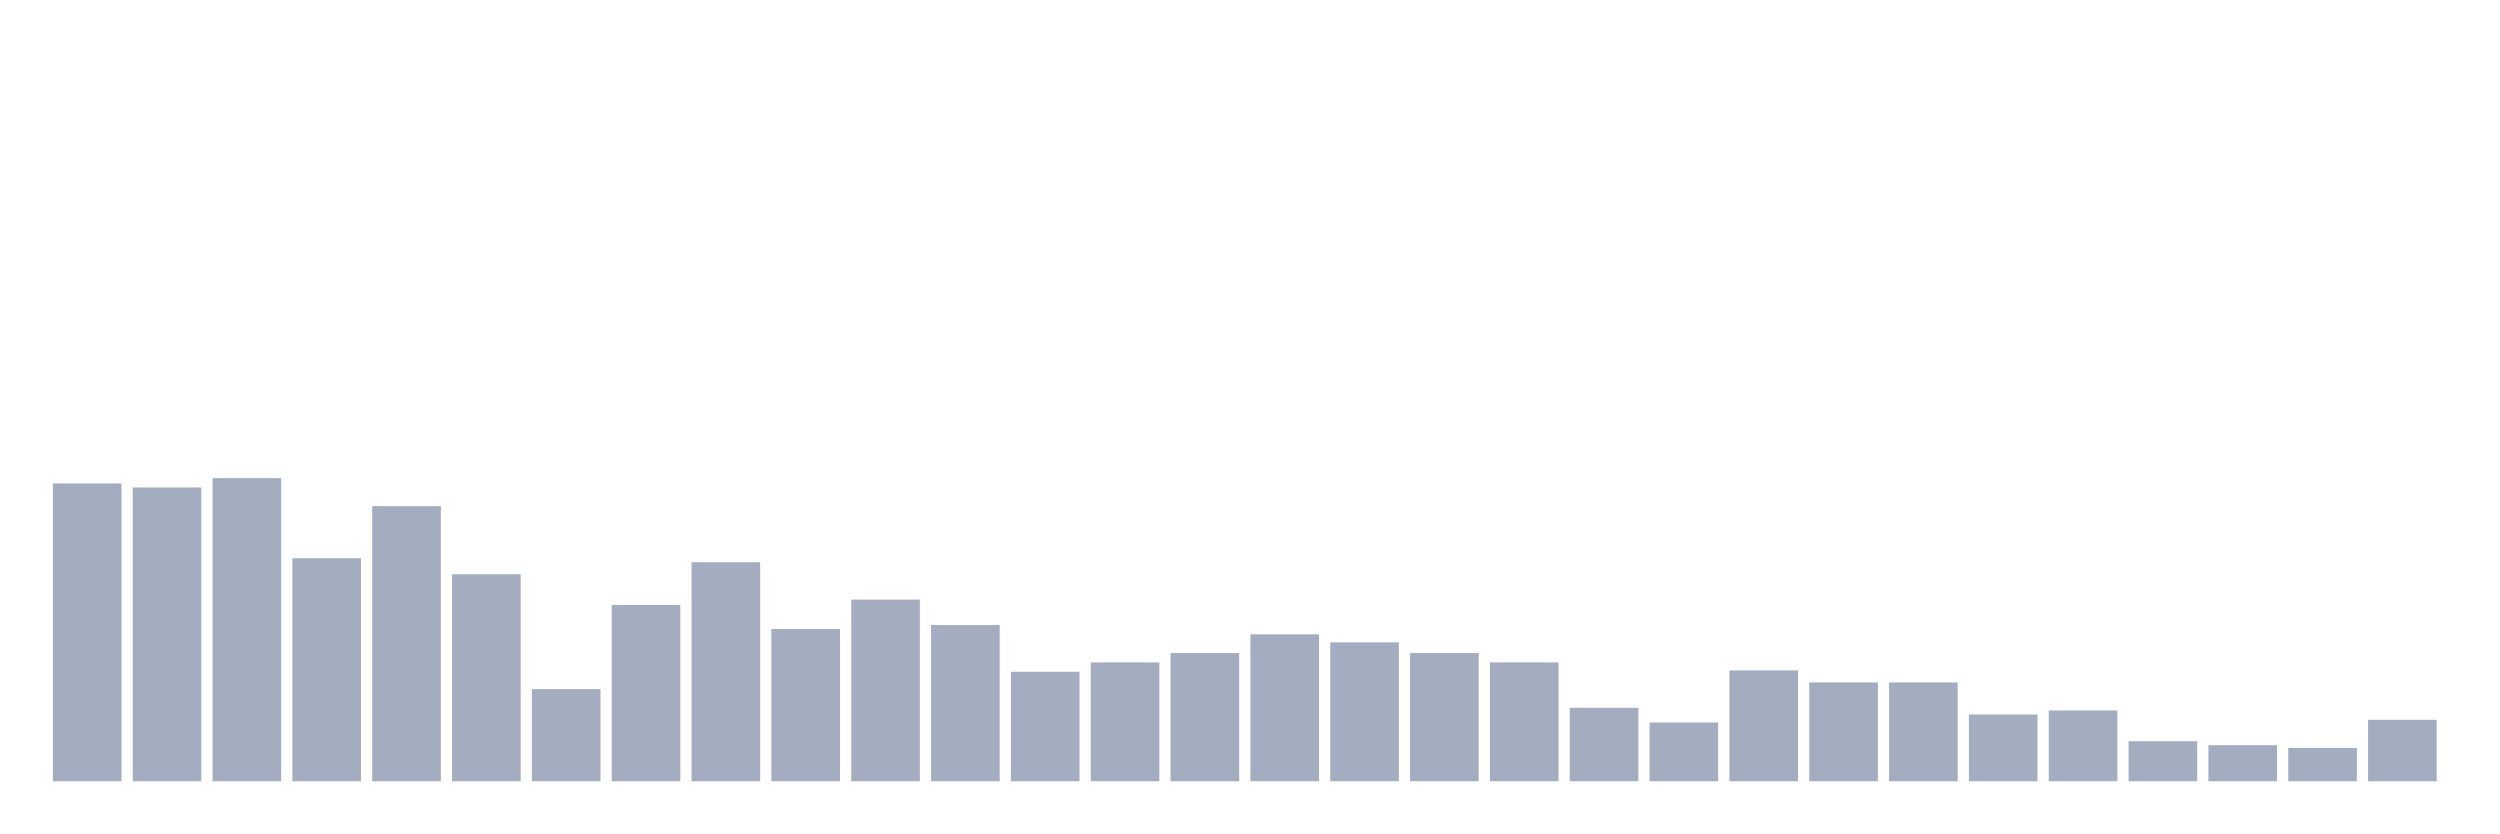
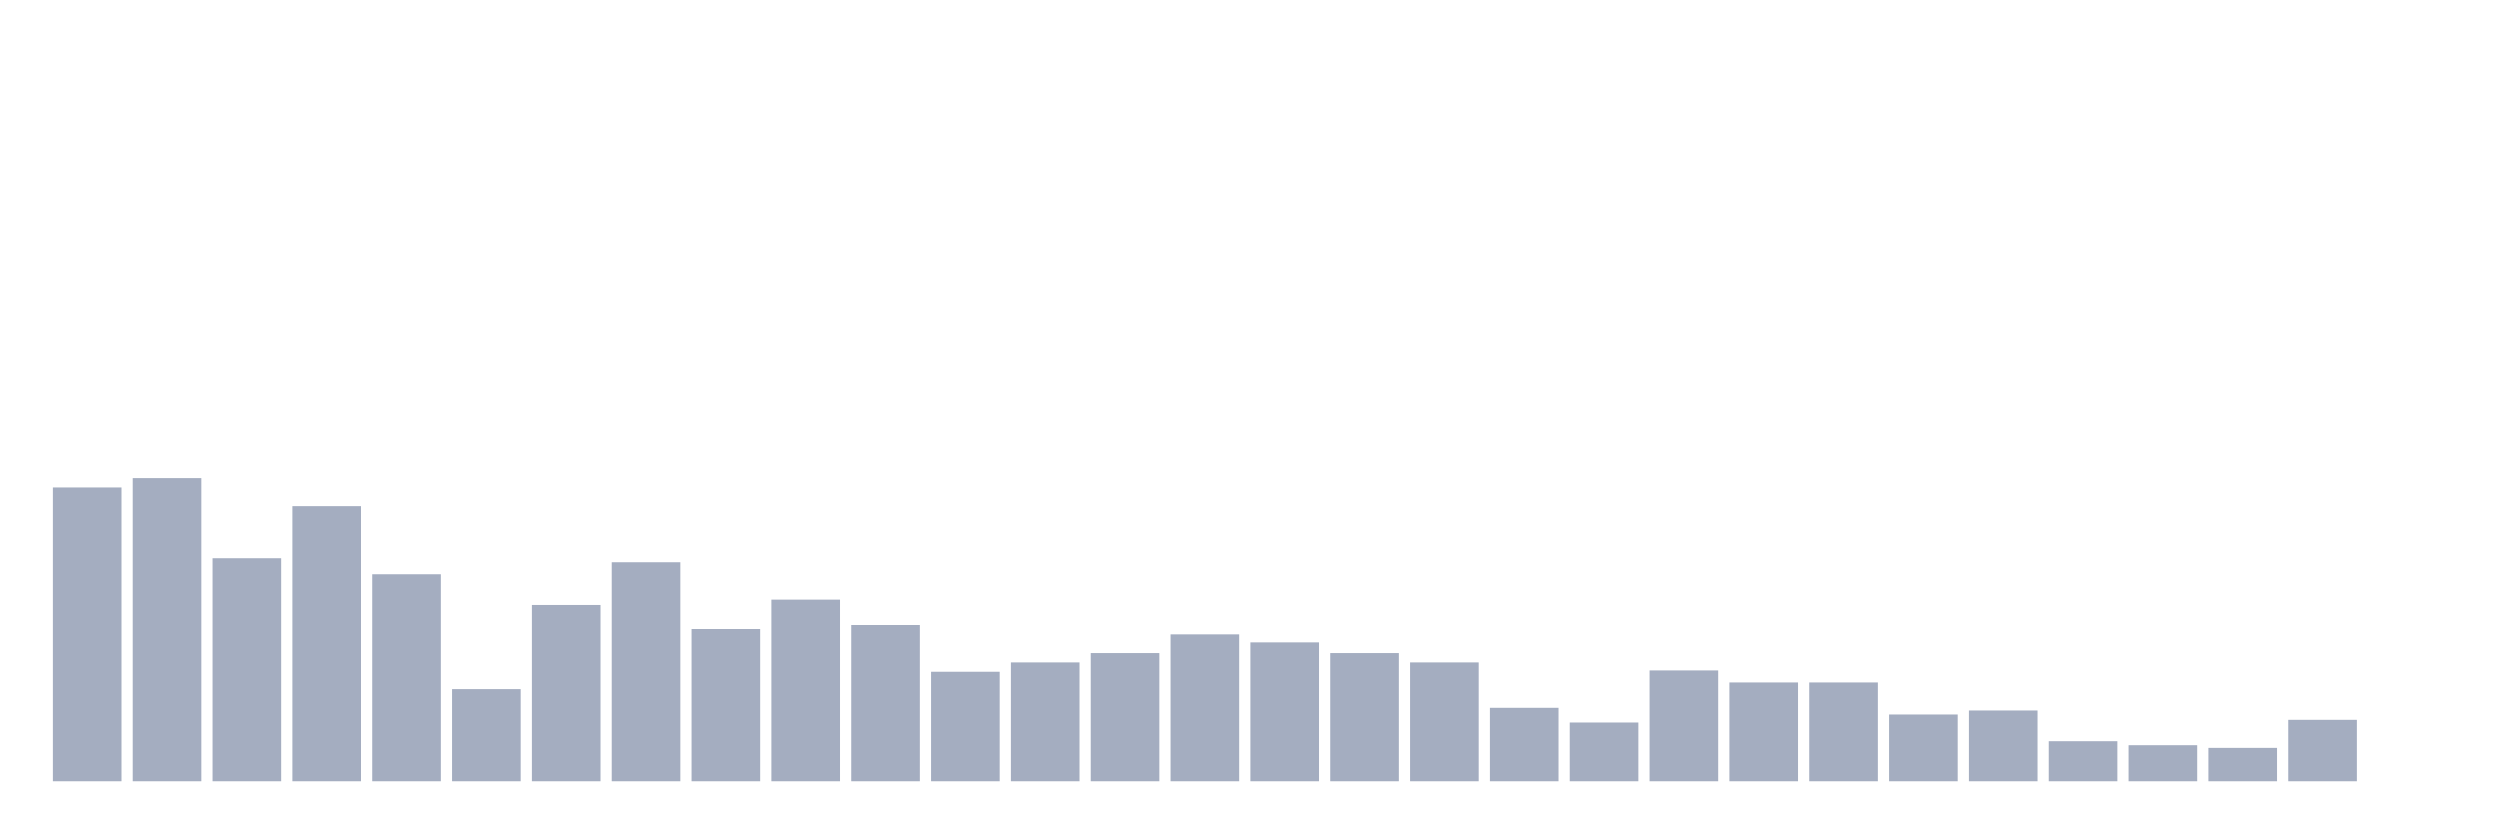
<svg xmlns="http://www.w3.org/2000/svg" viewBox="0 0 480 160">
  <g transform="translate(10,10)">
-     <rect class="bar" x="0.153" width="13.175" y="82.821" height="57.179" fill="rgb(164,173,192)" />
-     <rect class="bar" x="15.482" width="13.175" y="83.59" height="56.41" fill="rgb(164,173,192)" />
-     <rect class="bar" x="30.81" width="13.175" y="81.795" height="58.205" fill="rgb(164,173,192)" />
-     <rect class="bar" x="46.138" width="13.175" y="97.179" height="42.821" fill="rgb(164,173,192)" />
-     <rect class="bar" x="61.466" width="13.175" y="87.179" height="52.821" fill="rgb(164,173,192)" />
-     <rect class="bar" x="76.794" width="13.175" y="100.256" height="39.744" fill="rgb(164,173,192)" />
-     <rect class="bar" x="92.123" width="13.175" y="122.308" height="17.692" fill="rgb(164,173,192)" />
-     <rect class="bar" x="107.451" width="13.175" y="106.154" height="33.846" fill="rgb(164,173,192)" />
-     <rect class="bar" x="122.779" width="13.175" y="97.949" height="42.051" fill="rgb(164,173,192)" />
-     <rect class="bar" x="138.107" width="13.175" y="110.769" height="29.231" fill="rgb(164,173,192)" />
-     <rect class="bar" x="153.436" width="13.175" y="105.128" height="34.872" fill="rgb(164,173,192)" />
-     <rect class="bar" x="168.764" width="13.175" y="110" height="30" fill="rgb(164,173,192)" />
-     <rect class="bar" x="184.092" width="13.175" y="118.974" height="21.026" fill="rgb(164,173,192)" />
-     <rect class="bar" x="199.42" width="13.175" y="117.179" height="22.821" fill="rgb(164,173,192)" />
-     <rect class="bar" x="214.748" width="13.175" y="115.385" height="24.615" fill="rgb(164,173,192)" />
-     <rect class="bar" x="230.077" width="13.175" y="111.795" height="28.205" fill="rgb(164,173,192)" />
-     <rect class="bar" x="245.405" width="13.175" y="113.333" height="26.667" fill="rgb(164,173,192)" />
-     <rect class="bar" x="260.733" width="13.175" y="115.385" height="24.615" fill="rgb(164,173,192)" />
-     <rect class="bar" x="276.061" width="13.175" y="117.179" height="22.821" fill="rgb(164,173,192)" />
-     <rect class="bar" x="291.39" width="13.175" y="125.897" height="14.103" fill="rgb(164,173,192)" />
-     <rect class="bar" x="306.718" width="13.175" y="128.718" height="11.282" fill="rgb(164,173,192)" />
-     <rect class="bar" x="322.046" width="13.175" y="118.718" height="21.282" fill="rgb(164,173,192)" />
+     <rect class="bar" x="0.153" width="13.175" y="83.59" height="56.41" fill="rgb(164,173,192)" />
+     <rect class="bar" x="15.482" width="13.175" y="81.795" height="58.205" fill="rgb(164,173,192)" />
+     <rect class="bar" x="30.81" width="13.175" y="97.179" height="42.821" fill="rgb(164,173,192)" />
+     <rect class="bar" x="46.138" width="13.175" y="87.179" height="52.821" fill="rgb(164,173,192)" />
+     <rect class="bar" x="61.466" width="13.175" y="100.256" height="39.744" fill="rgb(164,173,192)" />
+     <rect class="bar" x="76.794" width="13.175" y="122.308" height="17.692" fill="rgb(164,173,192)" />
+     <rect class="bar" x="92.123" width="13.175" y="106.154" height="33.846" fill="rgb(164,173,192)" />
+     <rect class="bar" x="107.451" width="13.175" y="97.949" height="42.051" fill="rgb(164,173,192)" />
+     <rect class="bar" x="122.779" width="13.175" y="110.769" height="29.231" fill="rgb(164,173,192)" />
+     <rect class="bar" x="138.107" width="13.175" y="105.128" height="34.872" fill="rgb(164,173,192)" />
+     <rect class="bar" x="153.436" width="13.175" y="110" height="30" fill="rgb(164,173,192)" />
+     <rect class="bar" x="168.764" width="13.175" y="118.974" height="21.026" fill="rgb(164,173,192)" />
+     <rect class="bar" x="184.092" width="13.175" y="117.179" height="22.821" fill="rgb(164,173,192)" />
+     <rect class="bar" x="199.42" width="13.175" y="115.385" height="24.615" fill="rgb(164,173,192)" />
+     <rect class="bar" x="214.748" width="13.175" y="111.795" height="28.205" fill="rgb(164,173,192)" />
+     <rect class="bar" x="230.077" width="13.175" y="113.333" height="26.667" fill="rgb(164,173,192)" />
+     <rect class="bar" x="245.405" width="13.175" y="115.385" height="24.615" fill="rgb(164,173,192)" />
+     <rect class="bar" x="260.733" width="13.175" y="117.179" height="22.821" fill="rgb(164,173,192)" />
+     <rect class="bar" x="276.061" width="13.175" y="125.897" height="14.103" fill="rgb(164,173,192)" />
+     <rect class="bar" x="291.39" width="13.175" y="128.718" height="11.282" fill="rgb(164,173,192)" />
+     <rect class="bar" x="306.718" width="13.175" y="118.718" height="21.282" fill="rgb(164,173,192)" />
+     <rect class="bar" x="322.046" width="13.175" y="121.026" height="18.974" fill="rgb(164,173,192)" />
    <rect class="bar" x="337.374" width="13.175" y="121.026" height="18.974" fill="rgb(164,173,192)" />
-     <rect class="bar" x="352.702" width="13.175" y="121.026" height="18.974" fill="rgb(164,173,192)" />
-     <rect class="bar" x="368.031" width="13.175" y="127.179" height="12.821" fill="rgb(164,173,192)" />
-     <rect class="bar" x="383.359" width="13.175" y="126.41" height="13.59" fill="rgb(164,173,192)" />
-     <rect class="bar" x="398.687" width="13.175" y="132.308" height="7.692" fill="rgb(164,173,192)" />
-     <rect class="bar" x="414.015" width="13.175" y="133.077" height="6.923" fill="rgb(164,173,192)" />
-     <rect class="bar" x="429.344" width="13.175" y="133.59" height="6.41" fill="rgb(164,173,192)" />
-     <rect class="bar" x="444.672" width="13.175" y="128.205" height="11.795" fill="rgb(164,173,192)" />
+     <rect class="bar" x="352.702" width="13.175" y="127.179" height="12.821" fill="rgb(164,173,192)" />
+     <rect class="bar" x="368.031" width="13.175" y="126.41" height="13.59" fill="rgb(164,173,192)" />
+     <rect class="bar" x="383.359" width="13.175" y="132.308" height="7.692" fill="rgb(164,173,192)" />
+     <rect class="bar" x="398.687" width="13.175" y="133.077" height="6.923" fill="rgb(164,173,192)" />
+     <rect class="bar" x="414.015" width="13.175" y="133.59" height="6.41" fill="rgb(164,173,192)" />
+     <rect class="bar" x="429.344" width="13.175" y="128.205" height="11.795" fill="rgb(164,173,192)" />
+     <rect class="bar" x="444.672" width="13.175" y="140" height="0" fill="rgb(164,173,192)" />
  </g>
</svg>
